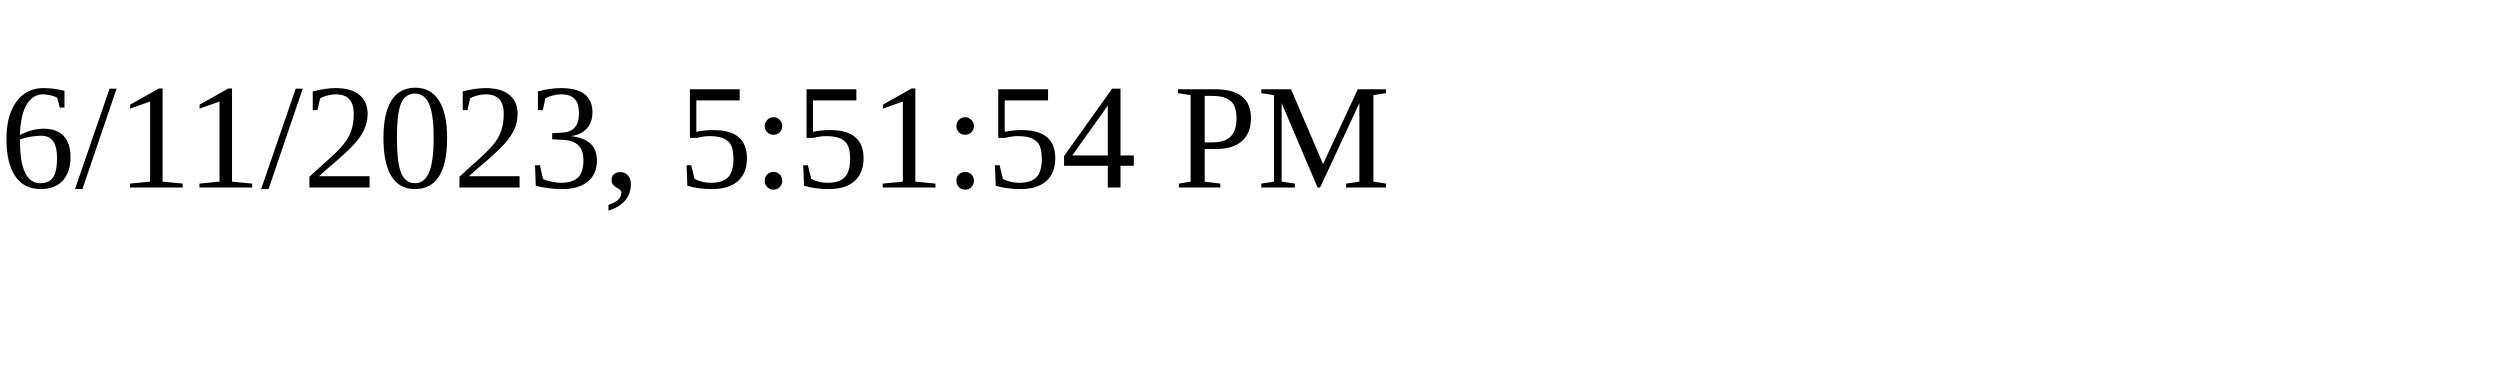
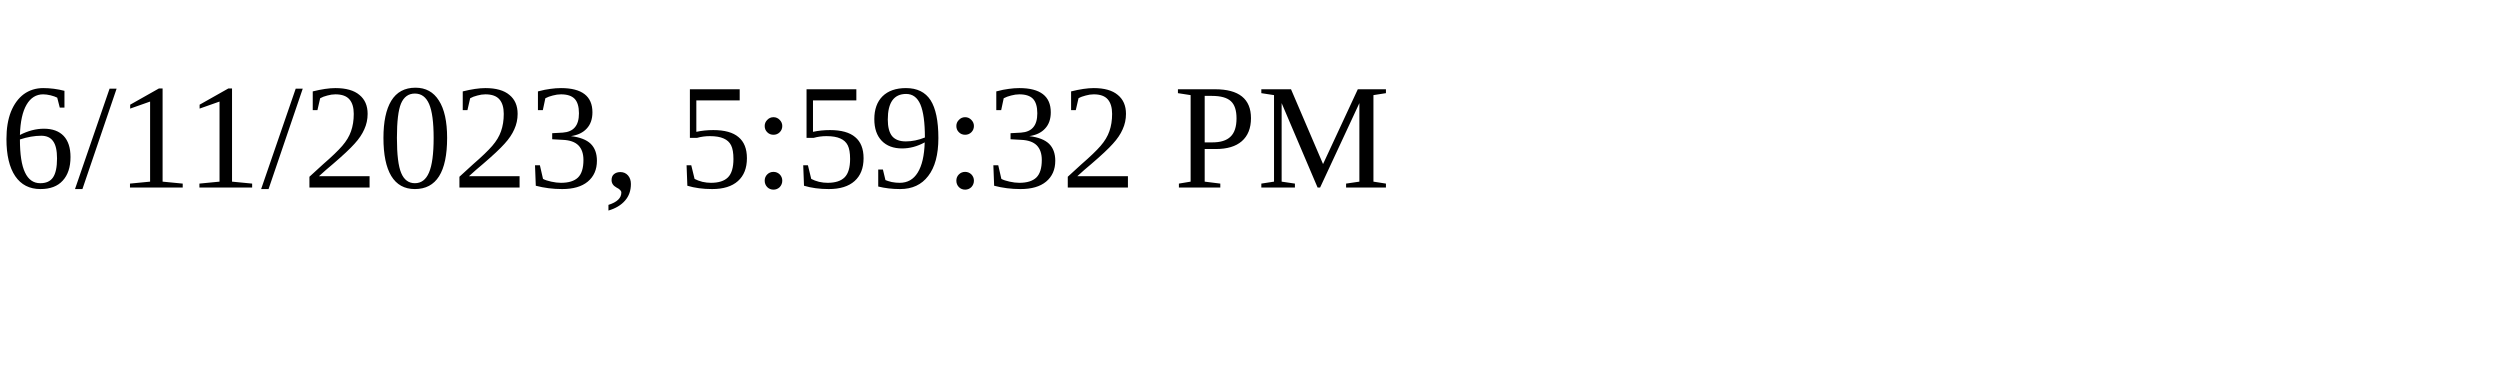
<svg xmlns="http://www.w3.org/2000/svg" height="30" width="200">
-   <text x="0" y="15">6/11/2023, 5:51:54 PM</text>
+   <text x="0" y="15">6/11/2023, 5:59:32 PM</text>
</svg>
